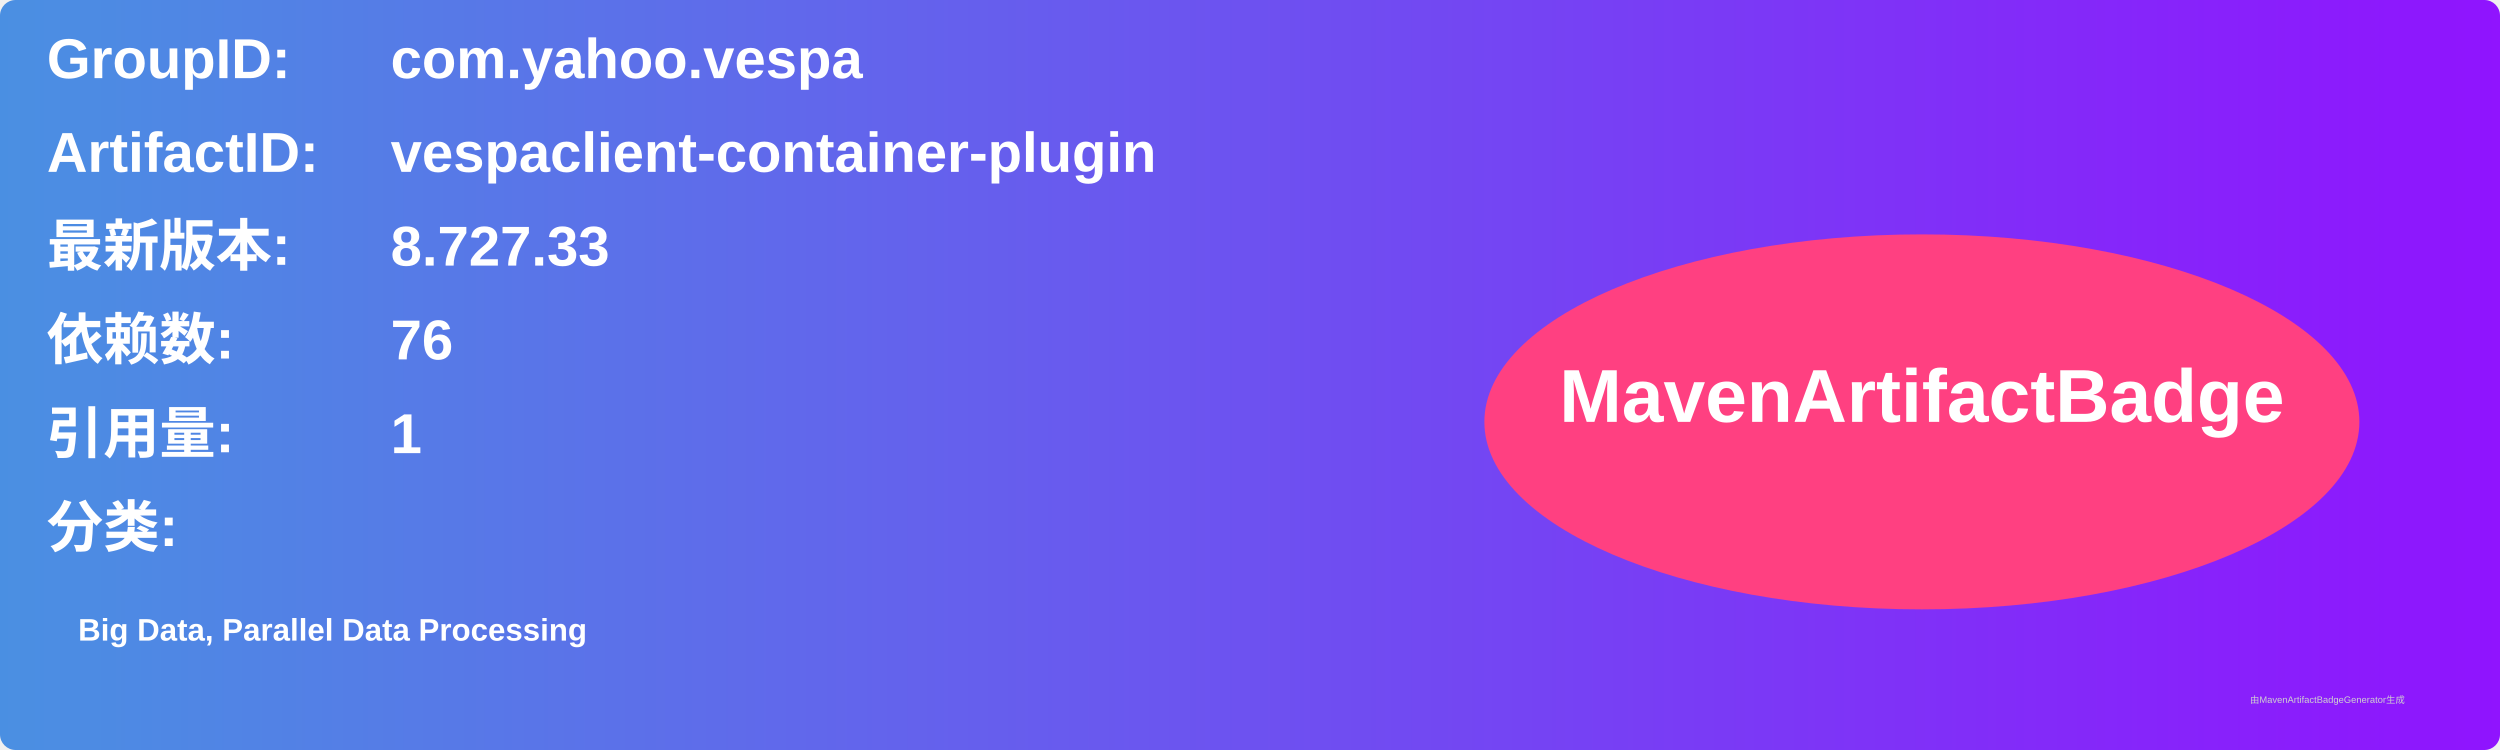
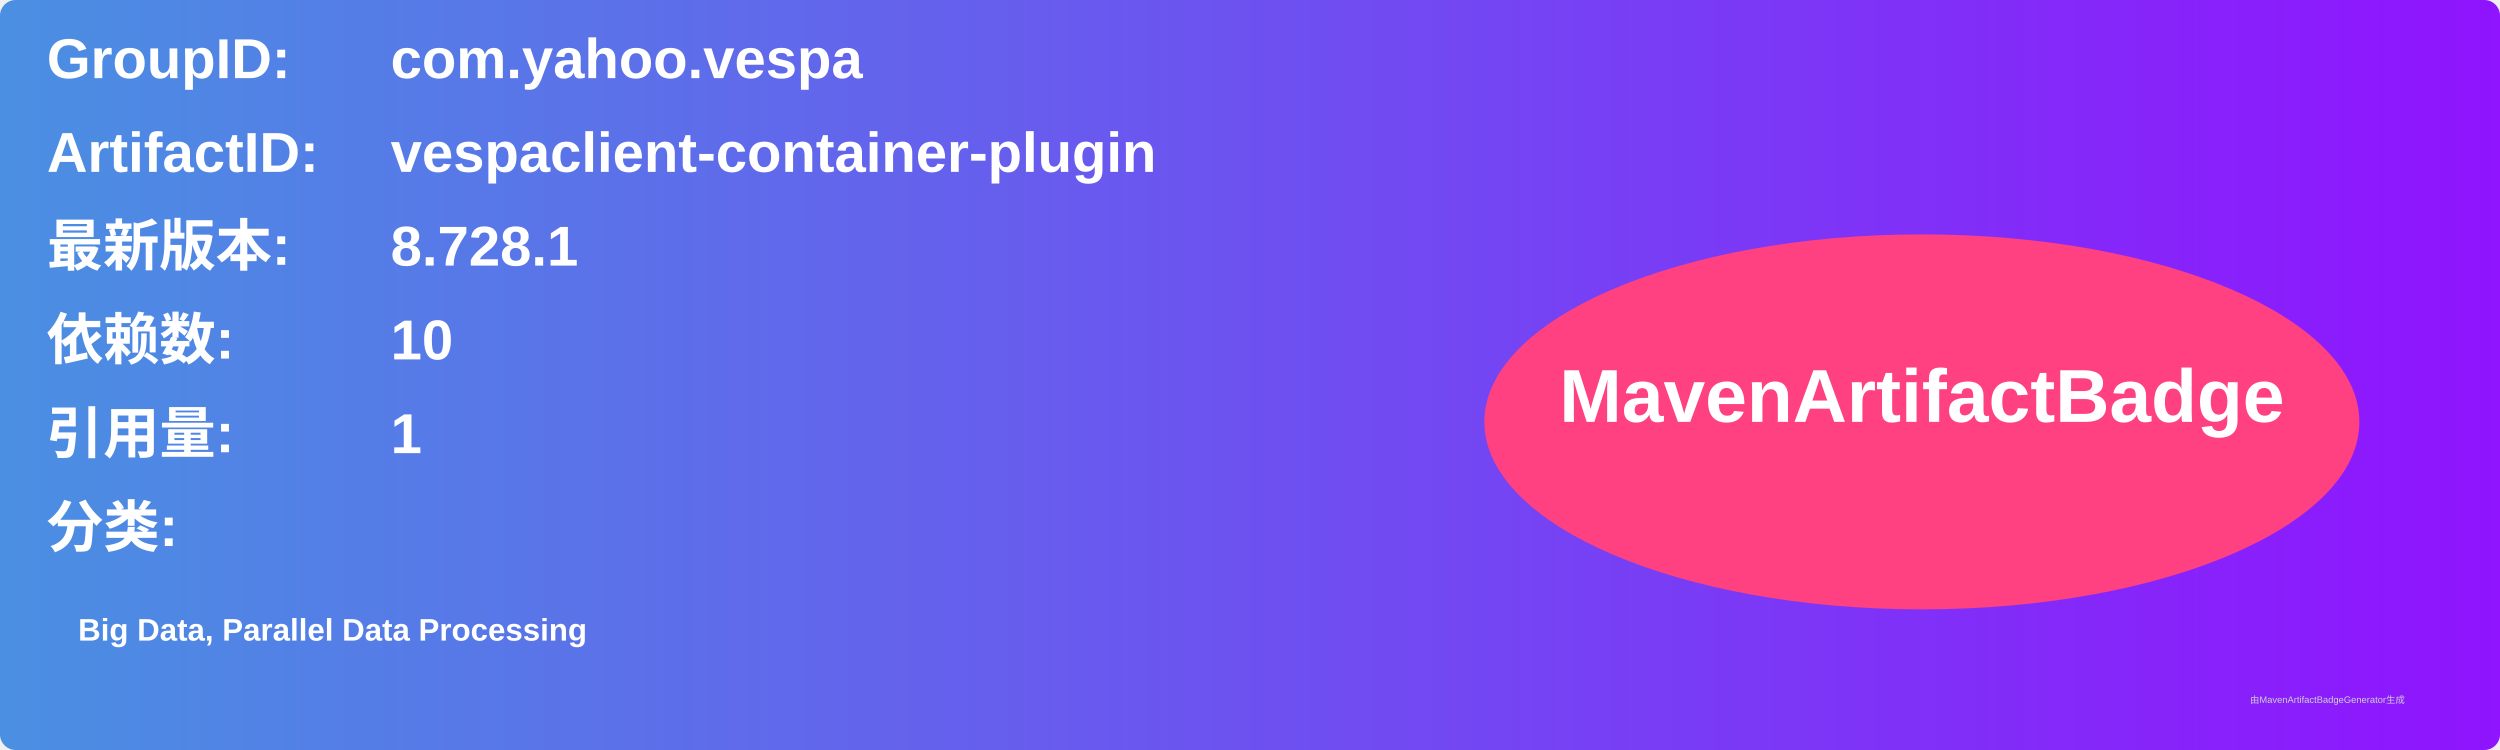
<svg xmlns="http://www.w3.org/2000/svg" width="800" height="240" viewBox="0 0 800 240">
  <linearGradient id="grad" x1="0%" y1="0%" x2="100%" y2="0%">
    <stop offset="0%" stop-color="#4a90e2" />
    <stop offset="100%" stop-color="#9013fe" />
  </linearGradient>
  <rect width="100%" height="100%" rx="5" ry="5" fill="url(#grad)" />
  <g transform="translate(15, 15)">
    <text x="0" y="10" font-family="Arial" font-size="18" fill="white" font-weight="bold" width="260">GroupID:</text>
    <text x="110" y="10" font-family="Arial" font-size="18" fill="white" font-weight="bold" width="460">com.yahoo.vespa</text>
    <text x="0" y="40" font-family="Arial" font-size="18" fill="white" font-weight="bold" width="260">ArtifactID:</text>
    <text x="110" y="40" font-family="Arial" font-size="18" fill="white" font-weight="bold" width="460">vespaclient-container-plugin</text>
    <text x="0" y="70" font-family="Arial" font-size="18" fill="white" font-weight="bold">最新版本:</text>
    <text x="110" y="70" font-family="Arial" font-size="18" fill="white" font-weight="bold">
-       <tspan font-weight="bold">8.727.33</tspan>
+       <tspan font-weight="bold">8.728.1</tspan>
    </text>
    <text x="0" y="100" font-family="Arial" font-size="18" fill="white" font-weight="bold">依赖数: </text>
    <text x="110" y="100" font-family="Arial" font-size="18" fill="white">
-       <tspan font-weight="bold">76</tspan>
+       <tspan font-weight="bold">10</tspan>
    </text>
    <text x="0" y="130" font-family="Arial" font-size="18" fill="white" font-weight="bold">引用量: </text>
    <text x="110" y="130" font-family="Arial" font-size="18" fill="white">
      <tspan font-weight="bold">1</tspan>
    </text>
    <text x="0" y="160" font-family="Arial" font-size="18" fill="white" font-weight="bold">分类:</text>
    <text x="10" y="190" font-family="Arial" font-size="10" fill="white">
      <tspan font-weight="bold">Big Data, Parallel Data Processing</tspan>
    </text>
    <ellipse cx="600" cy="120" rx="140" ry="60" fill="#ff4081" />
    <text x="600" y="120" text-anchor="middle" font-family="Arial" font-size="24" fill="white" font-weight="bold">MavenArtifactBadge</text>
  </g>
  <text x="720" y="225" font-family="Arial" font-size="3" fill="#d0d0d0">由MavenArtifactBadgeGenerator生成</text>
</svg>
